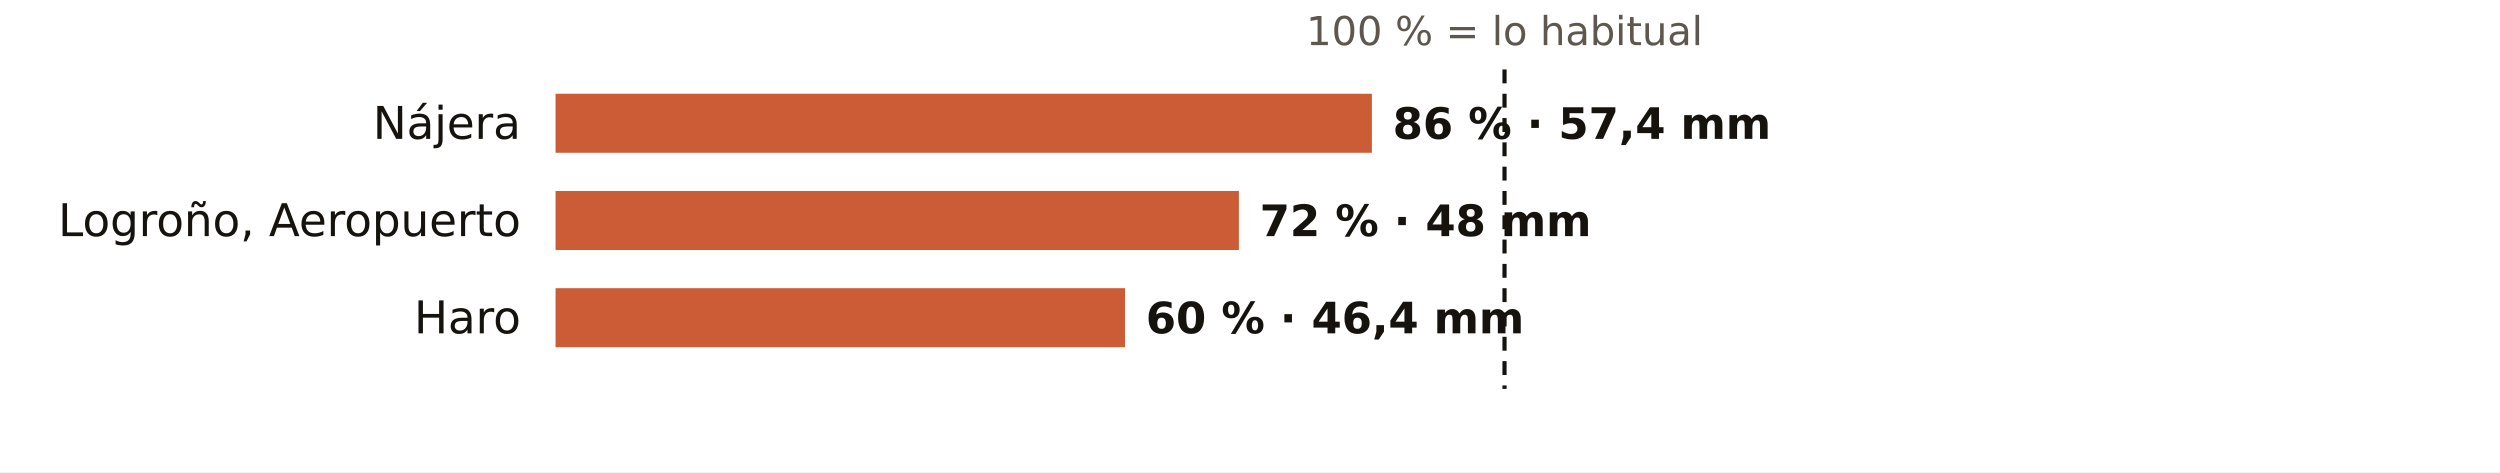
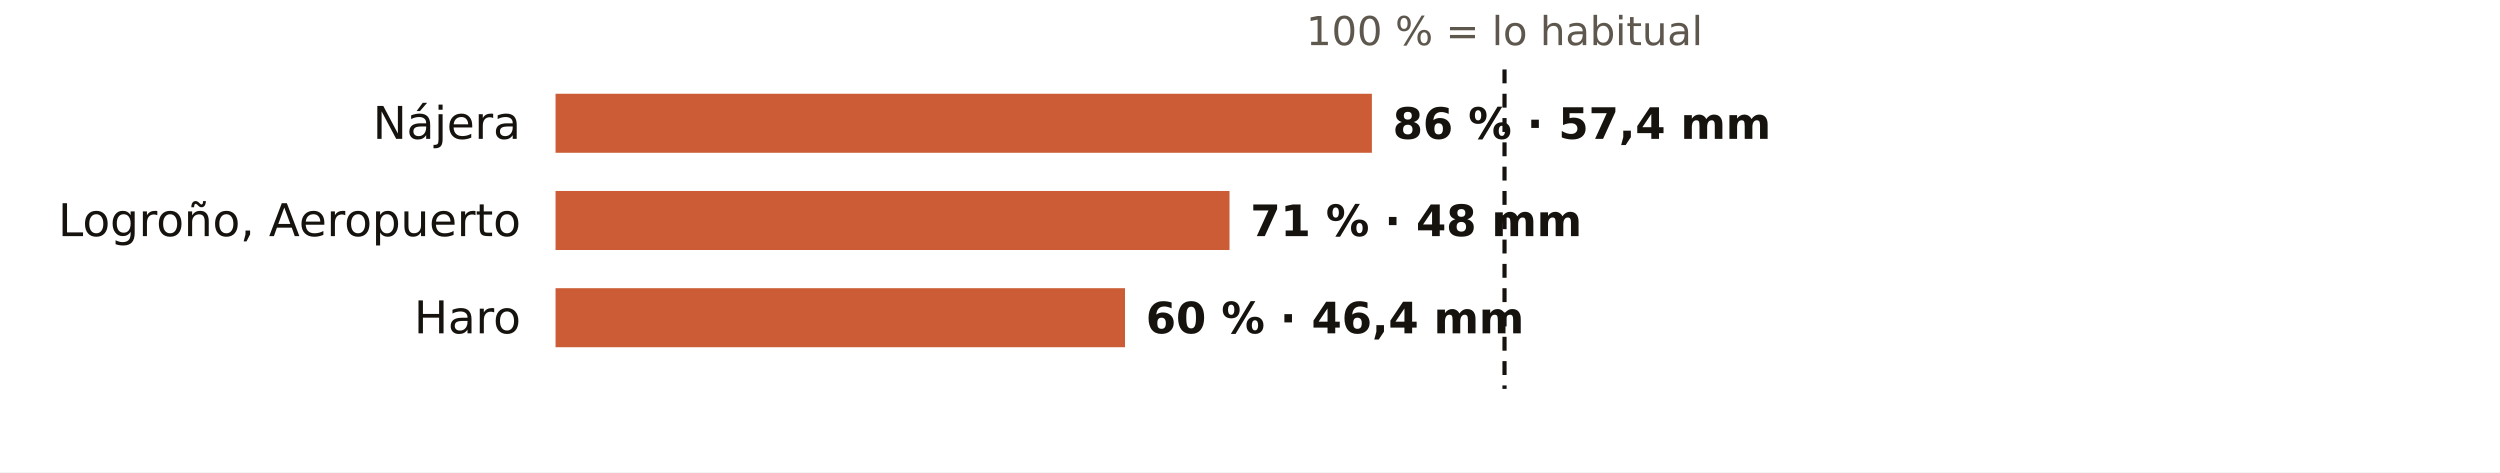
<svg xmlns="http://www.w3.org/2000/svg" viewBox="0 0 720 136" width="720" height="136" role="img" aria-label="El otoño en los pluviómetros de AEMET de La Rioja: % de lo habitual">
  <rect width="720" height="136" fill="#FFFFFF" />
  <text x="433.3" y="13.0" font-size="11.5" fill="#5E574E" text-anchor="middle" font-weight="400" font-family="Public Sans, DejaVu Sans, Arial, sans-serif">100 % = lo habitual</text>
  <text x="150.0" y="40.0" font-size="13" fill="#16130F" text-anchor="end" font-weight="500" font-family="Public Sans, DejaVu Sans, Arial, sans-serif">Nájera</text>
  <rect x="160" y="27" width="235.1" height="17" fill="#C4461A" opacity="0.88" />
  <text x="401.1" y="40.0" font-size="12.5" fill="#16130F" text-anchor="start" font-weight="600" font-family="Public Sans, DejaVu Sans, Arial, sans-serif">86 % · 57,4 mm</text>
  <text x="150.0" y="68.0" font-size="13" fill="#16130F" text-anchor="end" font-weight="500" font-family="Public Sans, DejaVu Sans, Arial, sans-serif">Logroño, Aeropuerto</text>
-   <rect x="160" y="55" width="196.8" height="17" fill="#C4461A" opacity="0.88" />
-   <text x="362.8" y="68.0" font-size="12.5" fill="#16130F" text-anchor="start" font-weight="600" font-family="Public Sans, DejaVu Sans, Arial, sans-serif">72 % · 48 mm</text>
+   <rect x="160" y="55" width="194.1" height="17" fill="#C4461A" opacity="0.88" />
+   <text x="360.1" y="68.0" font-size="12.5" fill="#16130F" text-anchor="start" font-weight="600" font-family="Public Sans, DejaVu Sans, Arial, sans-serif">71 % · 48 mm</text>
  <text x="150.0" y="96.0" font-size="13" fill="#16130F" text-anchor="end" font-weight="500" font-family="Public Sans, DejaVu Sans, Arial, sans-serif">Haro</text>
  <rect x="160" y="83" width="164.0" height="17" fill="#C4461A" opacity="0.88" />
  <text x="330.0" y="96.0" font-size="12.5" fill="#16130F" text-anchor="start" font-weight="600" font-family="Public Sans, DejaVu Sans, Arial, sans-serif">60 % · 46,4 mm</text>
  <line x1="433.3" x2="433.3" y1="20" y2="112" stroke="#16130F" stroke-width="1.2" stroke-dasharray="4 3" />
</svg>
